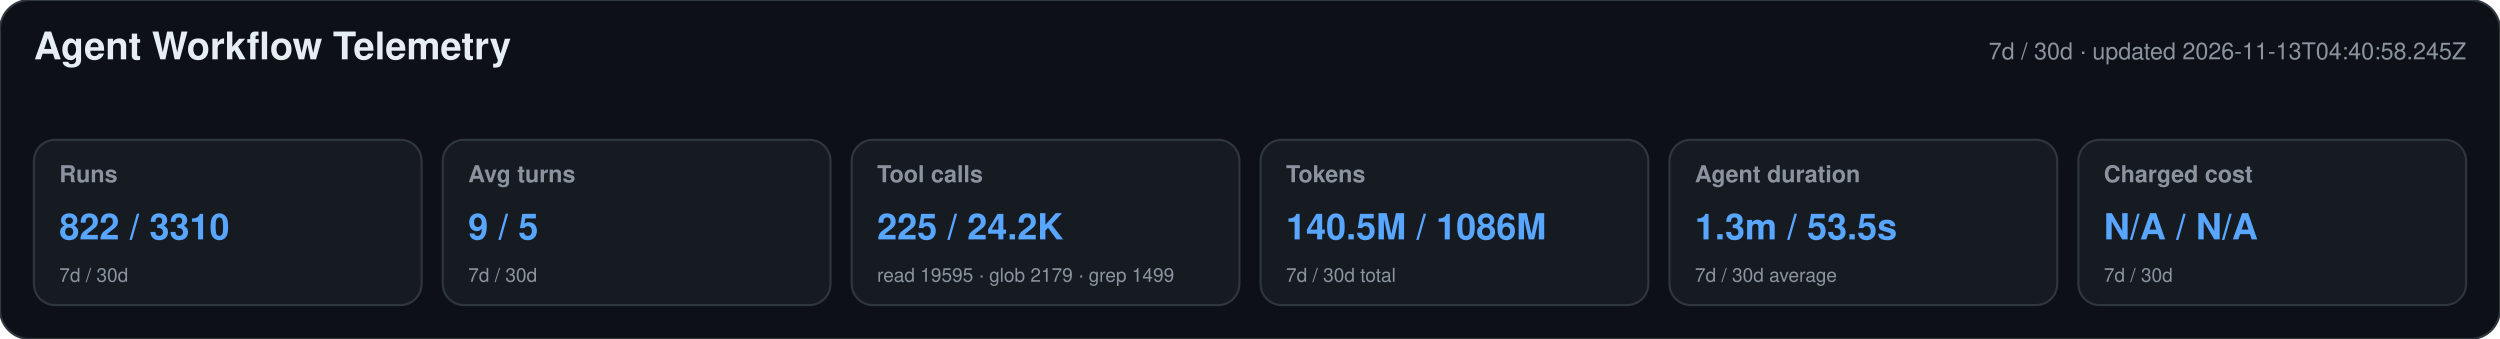
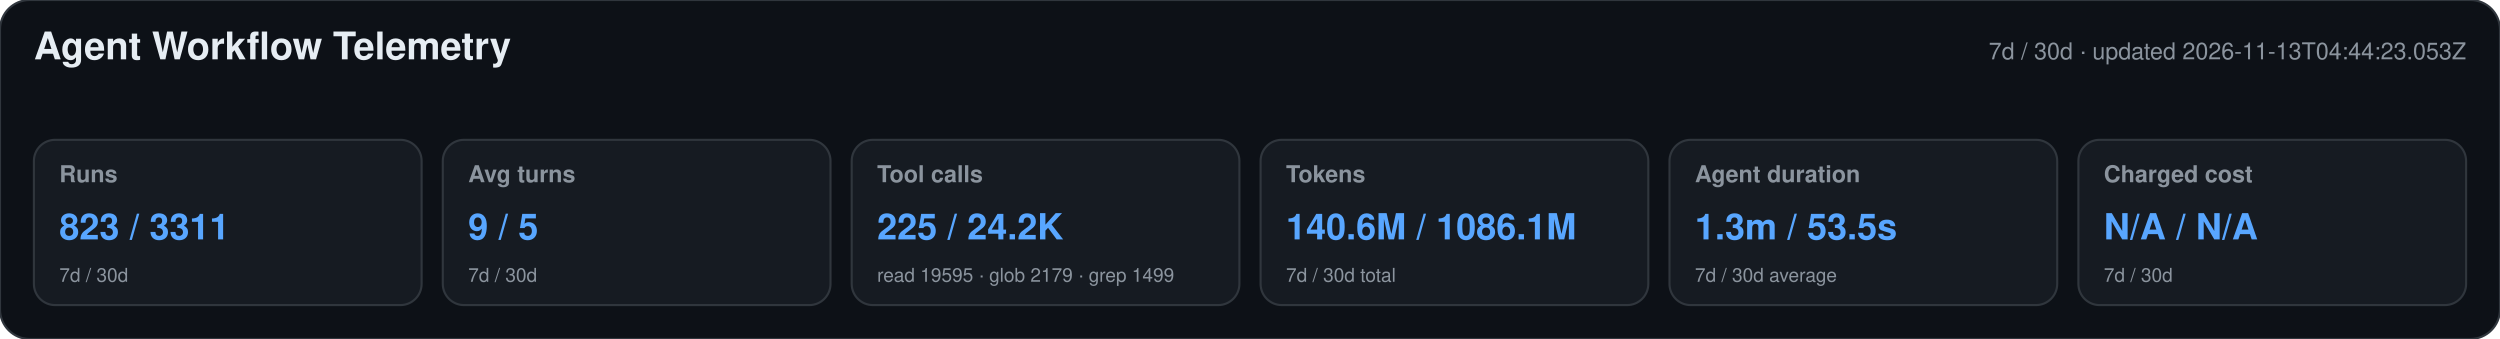
<svg xmlns="http://www.w3.org/2000/svg" width="1180" height="160" viewBox="0 0 1180 160" role="img" aria-labelledby="title desc">
  <style>text{font-family:-apple-system,BlinkMacSystemFont,"Segoe UI",Helvetica,Arial,sans-serif}.heading{font-size:18px;font-weight:650;fill:#e6edf3}.meta,.label,.secondary{fill:#8b949e}.meta,.label{font-size:11px}.label{font-weight:600}.primary{font-size:17px;font-weight:700;fill:#58a6ff}.secondary{font-size:9px}</style>
  <rect width="1180" height="160" rx="14" fill="#0d1117" stroke="#30363d" />
  <text x="16" y="28" class="heading">Agent Workflow Telemetry</text>
-   <text x="1164" y="28" text-anchor="end" class="meta">7d / 30d · updated 2026-11-13T04:40:58.245Z</text>
+   <text x="1164" y="28" text-anchor="end" class="meta">7d / 30d · updated 2026-11-13T04:44:23.053Z</text>
  <g>
    <rect x="16" y="66" width="183" height="78" rx="10" fill="#161b22" stroke="#30363d" />
    <text x="28" y="86" class="label">Runs</text>
-     <text x="28" y="113" class="primary">822 / 3310</text>
+     <text x="28" y="113" class="primary">823 / 3311</text>
    <text x="28" y="133" class="secondary">7d / 30d</text>
  </g>
  <g>
    <rect x="209" y="66" width="183" height="78" rx="10" fill="#161b22" stroke="#30363d" />
    <text x="221" y="86" class="label">Avg turns</text>
    <text x="221" y="113" class="primary">9 / 5</text>
    <text x="221" y="133" class="secondary">7d / 30d</text>
  </g>
  <g>
    <rect x="402" y="66" width="183" height="78" rx="10" fill="#161b22" stroke="#30363d" />
    <text x="414" y="86" class="label">Tool calls</text>
    <text x="414" y="113" class="primary">225 / 24.2K</text>
    <text x="414" y="133" class="secondary">read 19595 · glob 2179 · grep 1499</text>
  </g>
  <g>
    <rect x="595" y="66" width="183" height="78" rx="10" fill="#161b22" stroke="#30363d" />
    <text x="607" y="86" class="label">Tokens</text>
-     <text x="607" y="113" class="primary">140.5M / 1086M</text>
+     <text x="607" y="113" class="primary">140.6M / 1086.1M</text>
    <text x="607" y="133" class="secondary">7d / 30d total</text>
  </g>
  <g>
    <rect x="788" y="66" width="183" height="78" rx="10" fill="#161b22" stroke="#30363d" />
    <text x="800" y="86" class="label">Agent duration</text>
    <text x="800" y="113" class="primary">1.3m / 53.5s</text>
    <text x="800" y="133" class="secondary">7d / 30d average</text>
  </g>
  <g>
    <rect x="981" y="66" width="183" height="78" rx="10" fill="#161b22" stroke="#30363d" />
    <text x="993" y="86" class="label">Charged cost</text>
    <text x="993" y="113" class="primary">N/A / N/A</text>
    <text x="993" y="133" class="secondary">7d / 30d</text>
  </g>
</svg>
